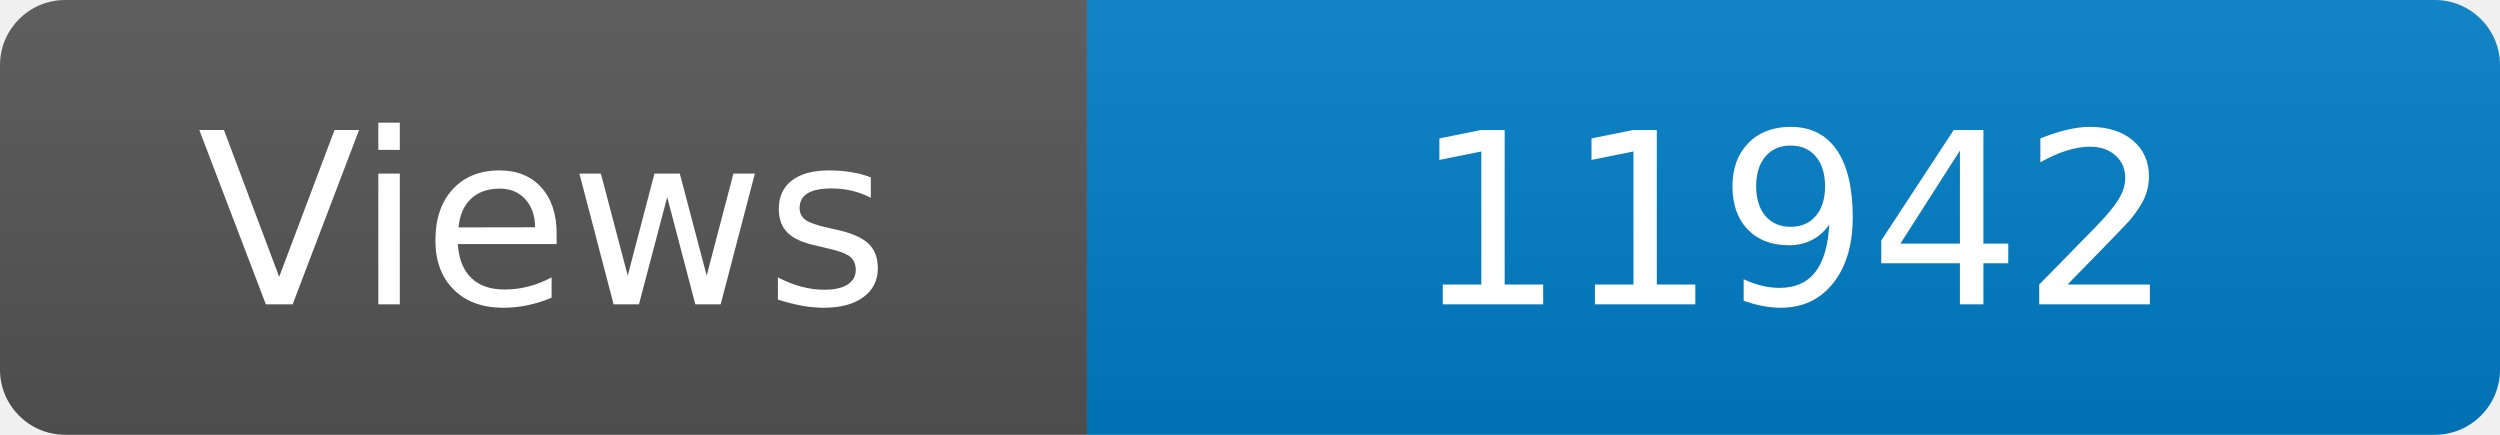
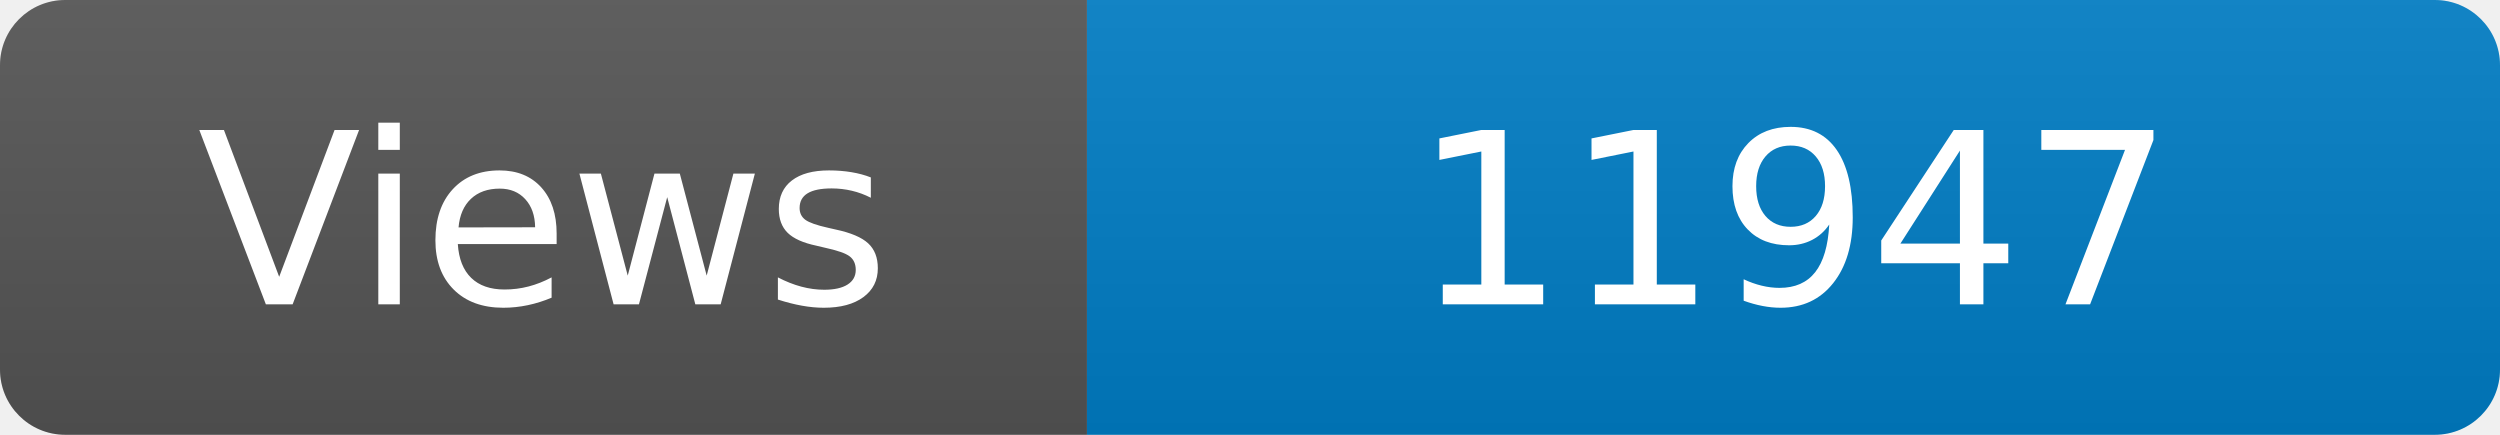
<svg xmlns="http://www.w3.org/2000/svg" width="115" height="20" role="img" aria-label="Maintained?: yes">
  <linearGradient id="s" x2="0" y2="100%">
    <stop offset="0" stop-color="#bbb" stop-opacity=".1" />
    <stop offset="1" stop-opacity=".1" />
  </linearGradient>
  <clipPath id="r">
    <rect width="115" height="20" rx="3" fill="#fff" />
  </clipPath>
  <g clip-path="url(#r)">
    <rect width="50" height="20" fill="#555" />
    <rect x="50" width="160" height="20" fill="#007ec6" />
    <rect width="115" height="20" fill="url(#s)" />
  </g>
  <g fill="#fff" text-anchor="middle" font-family="Verdana,Geneva,DejaVu Sans,sans-serif" font-size="110">
    <text x="250" y="140" transform="scale(.1)" fill="#fff">Views</text>
-     <text x="825" y="140" transform="scale(.1)" fill="#fff">11942</text>
+     <text x="825" y="140" transform="scale(.1)" fill="#fff">11947</text>
  </g>
</svg>
